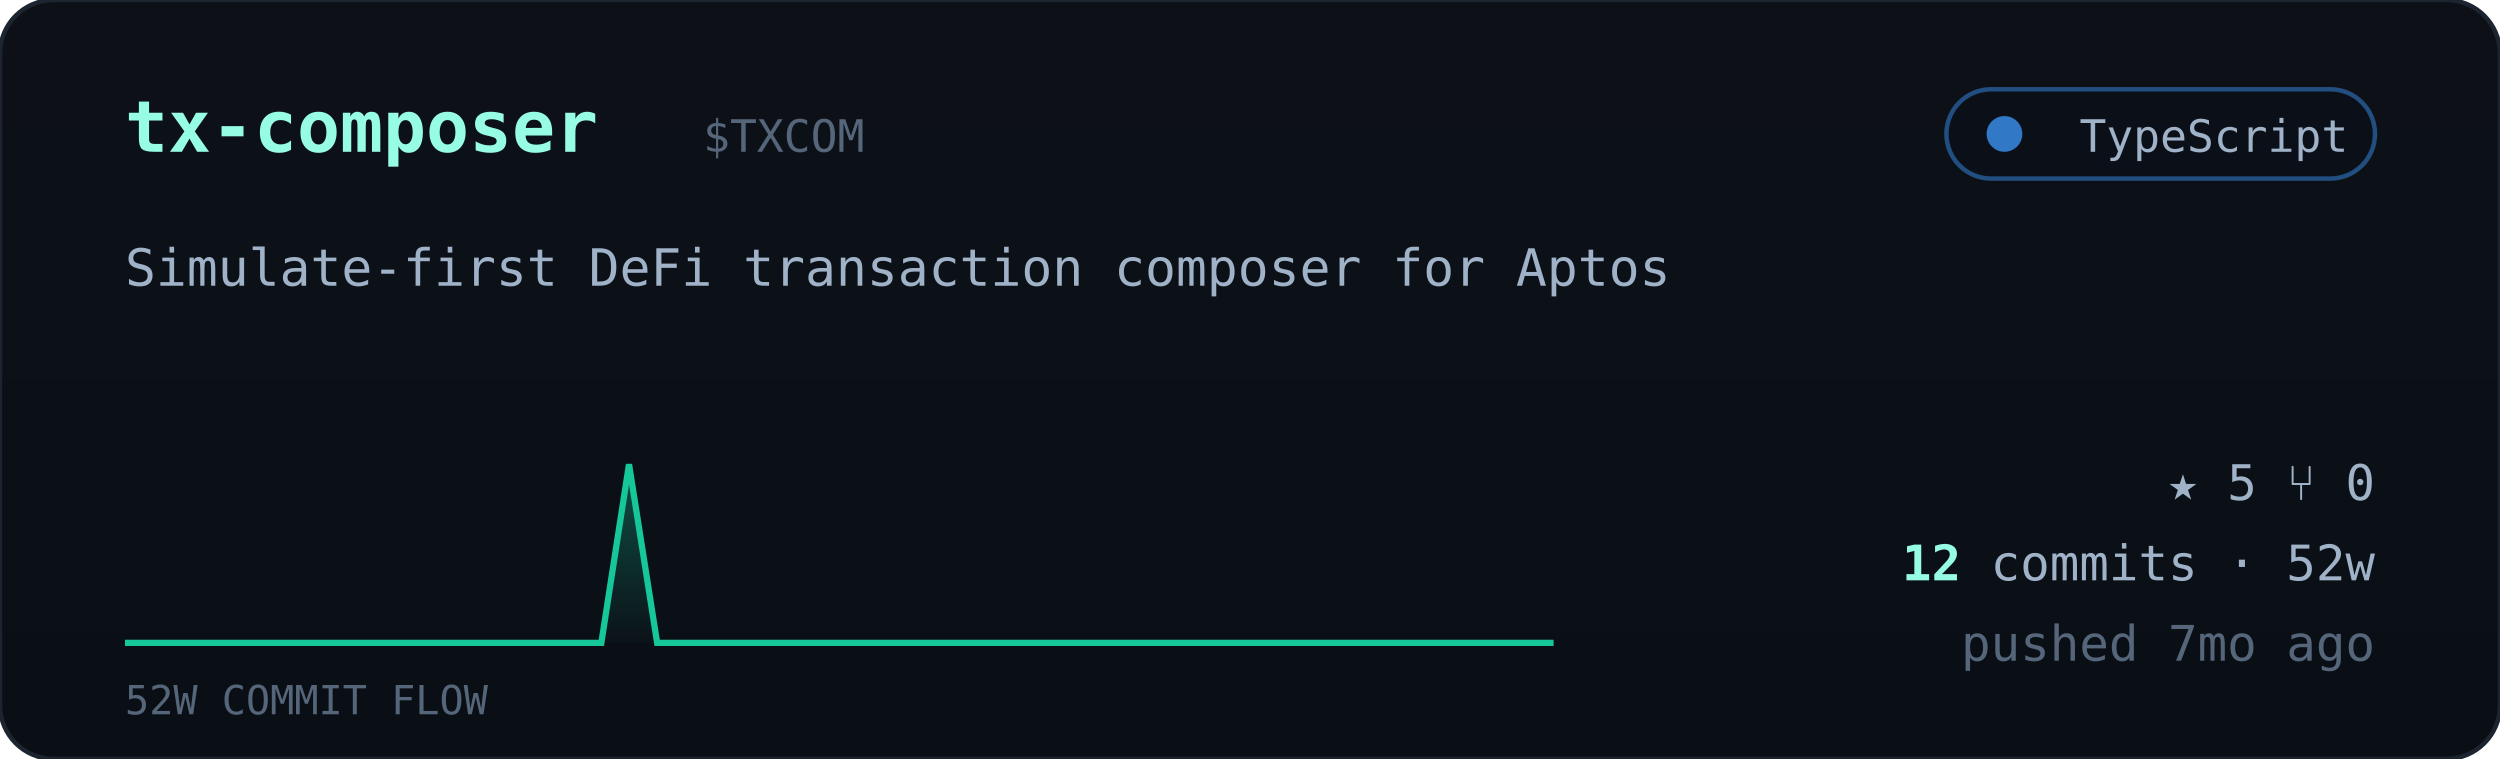
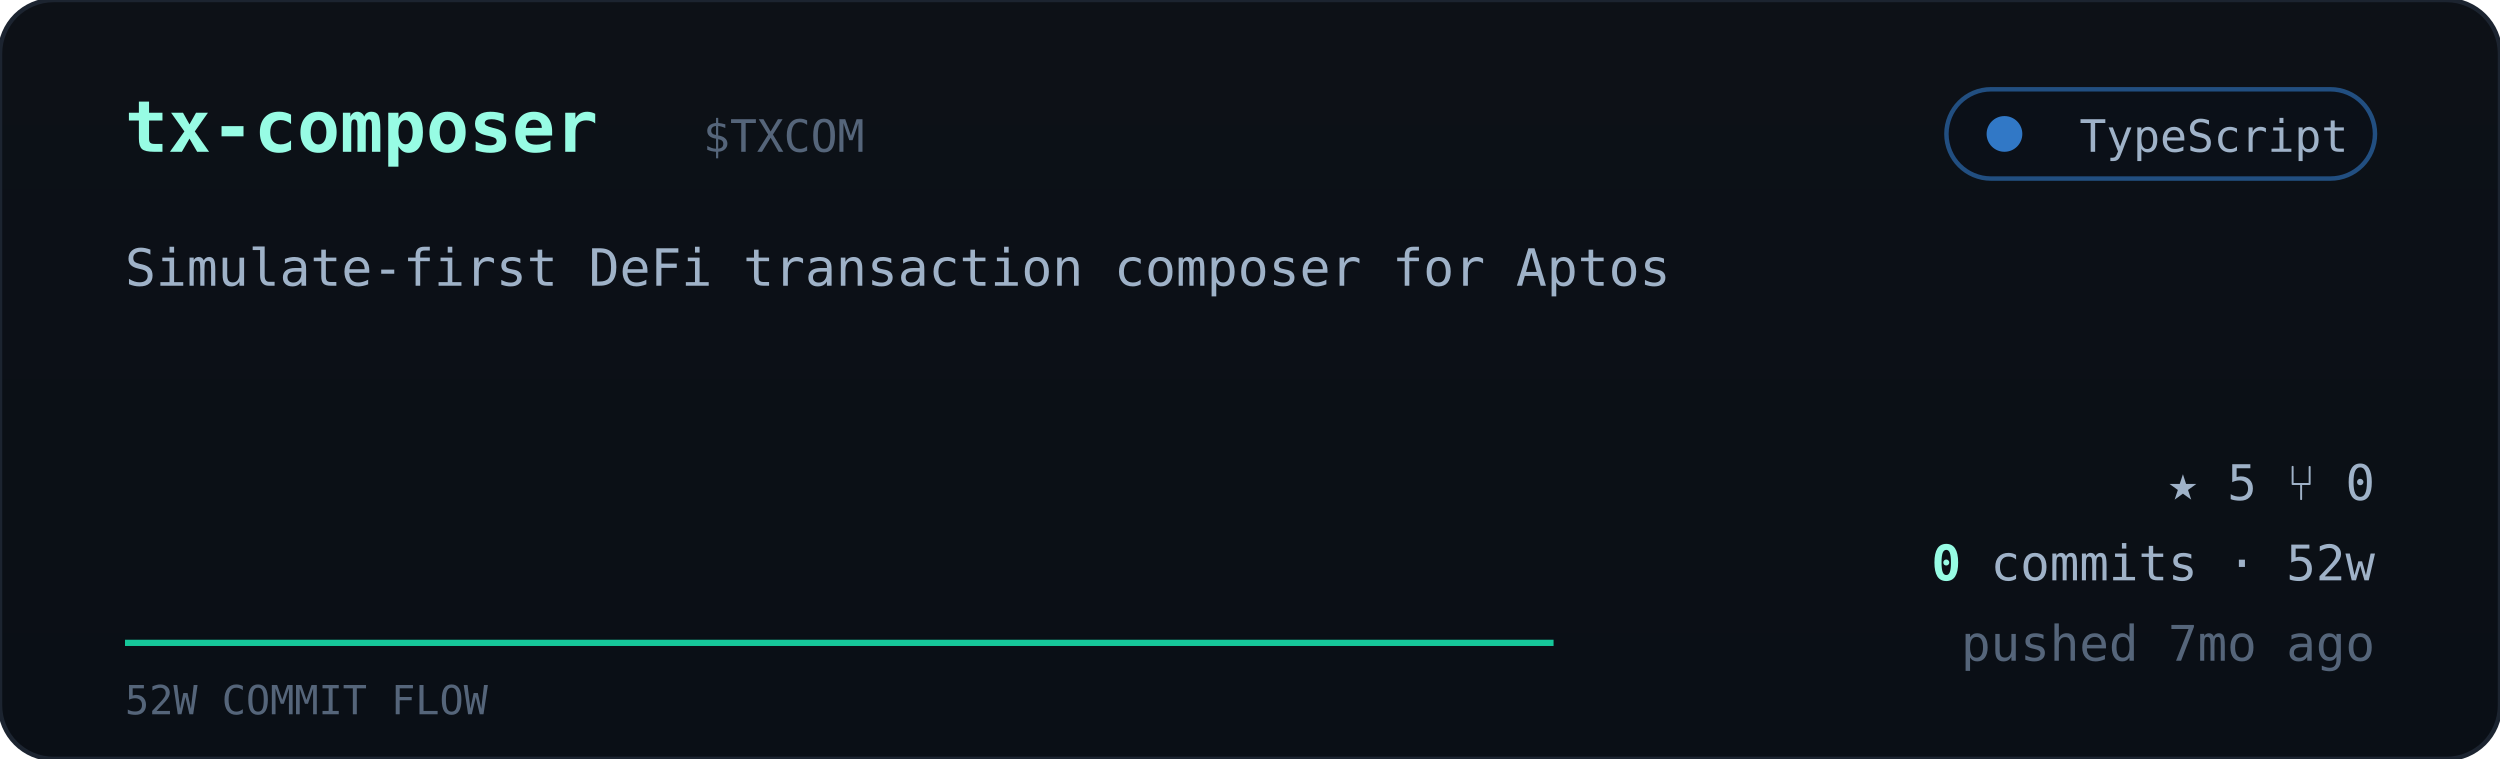
<svg xmlns="http://www.w3.org/2000/svg" viewBox="0 0 560 170" width="560" font-family="ui-monospace,'JetBrains Mono','SF Mono',Menlo,Consolas,monospace">
  <defs>
    <linearGradient id="cardbg" x1="0" y1="0" x2="0" y2="1">
      <stop offset="0" stop-color="#0d1117" />
      <stop offset="1" stop-color="#0a0f16" />
    </linearGradient>
    <linearGradient id="sparkfill" x1="0" y1="0" x2="0" y2="1">
      <stop offset="0" stop-color="#16c79a" stop-opacity="0.35" />
      <stop offset="1" stop-color="#16c79a" stop-opacity="0.02" />
    </linearGradient>
  </defs>
  <rect width="560" height="170" rx="12" fill="url(#cardbg)" stroke="#1c2430" />
  <text x="28" y="34" font-size="16" font-weight="700" fill="#97fce4">tx-composer</text>
  <text x="157.5" y="34" font-size="10" fill="#55657a">$TXCOM</text>
  <g>
    <rect x="436" y="20" width="96" height="20" rx="10" fill="#0b1018" stroke="#3178c6" stroke-opacity="0.6" />
    <circle cx="449" cy="30" r="4" fill="#3178c6" />
    <text x="526" y="34" text-anchor="end" font-size="10" fill="#9fb2c8">TypeScript</text>
  </g>
  <text x="28" y="64" font-size="11.5" fill="#9fb2c8">Simulate-first DeFi transaction composer for Aptos</text>
-   <polygon points="28,144 28.0,144.0 34.3,144.0 40.5,144.0 46.8,144.0 53.1,144.0 59.4,144.0 65.6,144.0 71.9,144.0 78.2,144.0 84.5,144.0 90.7,144.0 97.0,144.0 103.3,144.0 109.6,144.0 115.8,144.0 122.1,144.0 128.4,144.0 134.7,144.0 140.9,104.0 147.2,144.0 153.5,144.0 159.8,144.0 166.0,144.0 172.3,144.0 178.6,144.0 184.9,144.0 191.1,144.0 197.4,144.0 203.7,144.0 210.0,144.0 216.2,144.0 222.5,144.0 228.8,144.0 235.1,144.0 241.3,144.0 247.6,144.0 253.9,144.0 260.2,144.0 266.4,144.0 272.7,144.0 279.0,144.0 285.3,144.0 291.5,144.0 297.8,144.0 304.1,144.0 310.4,144.0 316.6,144.0 322.9,144.0 329.2,144.0 335.5,144.0 341.7,144.0 348.0,144.0 348,144" fill="url(#sparkfill)" />
-   <polyline points="28.0,144.0 34.3,144.0 40.5,144.0 46.8,144.0 53.1,144.0 59.4,144.0 65.6,144.0 71.9,144.0 78.2,144.0 84.5,144.0 90.7,144.0 97.0,144.0 103.3,144.0 109.6,144.0 115.8,144.0 122.1,144.0 128.4,144.0 134.7,144.0 140.9,104.0 147.2,144.0 153.5,144.0 159.8,144.0 166.0,144.0 172.3,144.0 178.6,144.0 184.9,144.0 191.1,144.0 197.4,144.0 203.7,144.0 210.0,144.0 216.2,144.0 222.5,144.0 228.8,144.0 235.1,144.0 241.3,144.0 247.6,144.0 253.9,144.0 260.2,144.0 266.4,144.0 272.7,144.0 279.0,144.0 285.3,144.0 291.5,144.0 297.8,144.0 304.1,144.0 310.4,144.0 316.6,144.0 322.9,144.0 329.2,144.0 335.5,144.0 341.7,144.0 348.0,144.0" fill="none" stroke="#16c79a" stroke-width="1.4" />
+   <polygon points="28,144 28.0,144.0 34.3,144.0 40.5,144.0 46.8,144.0 53.1,144.0 59.4,144.0 65.6,144.0 71.9,144.0 78.2,144.0 84.5,144.0 90.7,144.0 97.0,144.0 103.3,144.0 109.6,144.0 115.8,144.0 122.1,144.0 128.4,144.0 134.7,144.0 140.9,144.0 147.2,144.0 153.5,144.0 159.8,144.0 166.0,144.0 172.3,144.0 178.6,144.0 184.9,144.0 191.1,144.0 197.4,144.0 203.7,144.0 210.0,144.0 216.2,144.0 222.5,144.0 228.8,144.0 235.1,144.0 241.3,144.0 247.6,144.0 253.9,144.0 260.2,144.0 266.4,144.0 272.7,144.0 279.0,144.0 285.3,144.0 291.5,144.0 297.8,144.0 304.1,144.0 310.4,144.0 316.6,144.0 322.9,144.0 329.2,144.0 335.5,144.0 341.7,144.0 348.0,144.0 348,144" fill="url(#sparkfill)" />
+   <polyline points="28.0,144.0 34.3,144.0 40.5,144.0 46.8,144.0 53.1,144.0 59.4,144.0 65.6,144.0 71.9,144.0 78.2,144.0 84.5,144.0 90.7,144.0 97.0,144.0 103.3,144.0 109.6,144.0 115.8,144.0 122.1,144.0 128.4,144.0 134.7,144.0 140.9,144.0 147.2,144.0 153.5,144.0 159.8,144.0 166.0,144.0 172.3,144.0 178.6,144.0 184.9,144.0 191.1,144.0 197.4,144.0 203.7,144.0 210.0,144.0 216.2,144.0 222.5,144.0 228.8,144.0 235.1,144.0 241.3,144.0 247.6,144.0 253.9,144.0 260.2,144.0 266.4,144.0 272.7,144.0 279.0,144.0 285.3,144.0 291.5,144.0 297.8,144.0 304.1,144.0 310.4,144.0 316.6,144.0 322.9,144.0 329.2,144.0 335.5,144.0 341.7,144.0 348.0,144.0" fill="none" stroke="#16c79a" stroke-width="1.4" />
  <text x="28" y="160" font-size="9" fill="#55657a">52W COMMIT FLOW</text>
  <g font-size="11" fill="#9fb2c8">
    <text x="532" y="112" text-anchor="end">★ 5   ⑂ 0</text>
    <text x="532" y="130" text-anchor="end">
-       <tspan fill="#97fce4" font-weight="700">12</tspan> commits · 52w</text>
+       <tspan fill="#97fce4" font-weight="700">0</tspan> commits · 52w</text>
    <text x="532" y="148" text-anchor="end" fill="#55657a">pushed 7mo ago</text>
  </g>
</svg>
